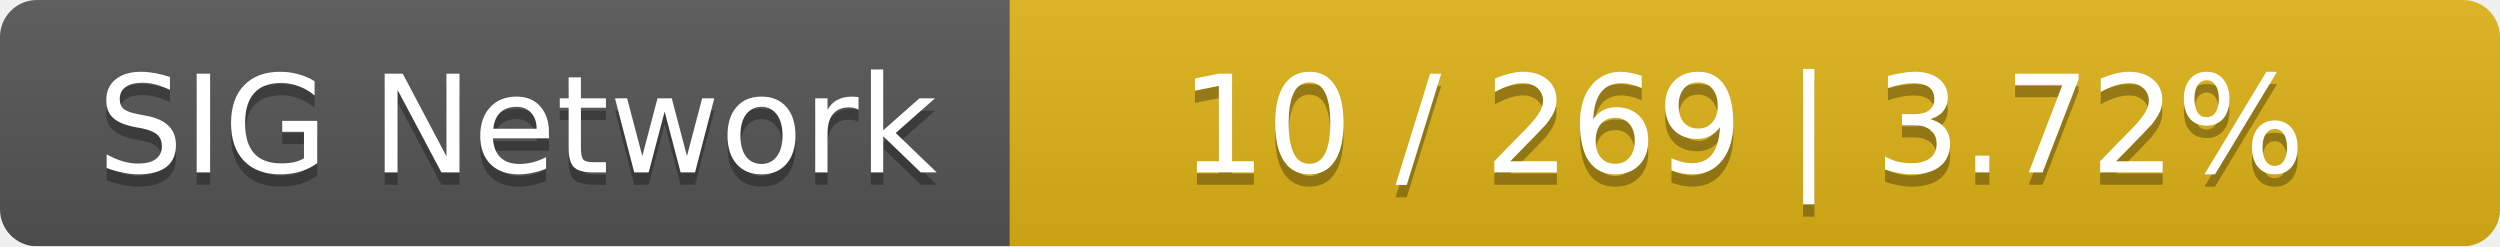
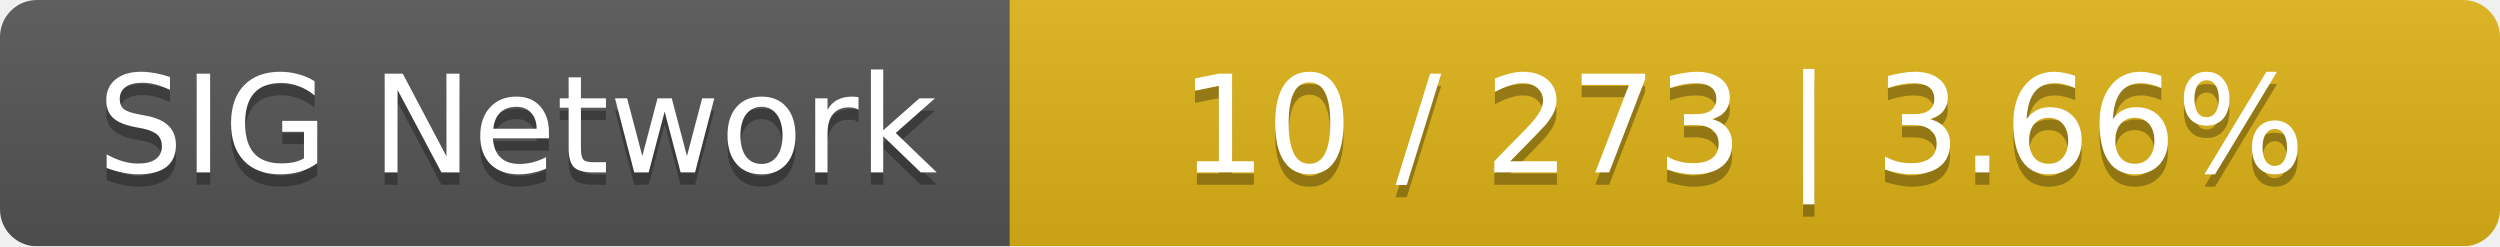
<svg xmlns="http://www.w3.org/2000/svg" width="203" height="20">
  <linearGradient id="smooth" x2="0" y2="100%">
    <stop offset="0" stop-color="#bbb" stop-opacity=".1" />
    <stop offset="1" stop-opacity=".1" />
  </linearGradient>
  <mask id="round">
    <rect width="203" height="20" rx="3" fill="#fff" />
  </mask>
  <g mask="url(#round)">
    <rect width="82" height="20" fill="#555" />
    <rect x="82" width="121" height="20" fill="#dfb317" />
    <rect width="203" height="20" fill="url(#smooth)" />
  </g>
  <g fill="#fff" text-anchor="middle" font-family="DejaVu Sans,Verdana,Geneva,sans-serif" font-size="11">
    <text x="42" y="15" fill="#010101" fill-opacity=".3">SIG Network</text>
    <text x="42" y="14">SIG Network</text>
-     <text x="141.5" y="15" fill="#010101" fill-opacity=".3">10 / 269    |    3.72%</text>
-     <text x="141.5" y="14">10 / 269    |    3.72%</text>
+     <text x="141.5" y="15" fill="#010101" fill-opacity=".3">10 / 273    |    3.66%</text>
+     <text x="141.5" y="14">10 / 273    |    3.66%</text>
  </g>
</svg>
